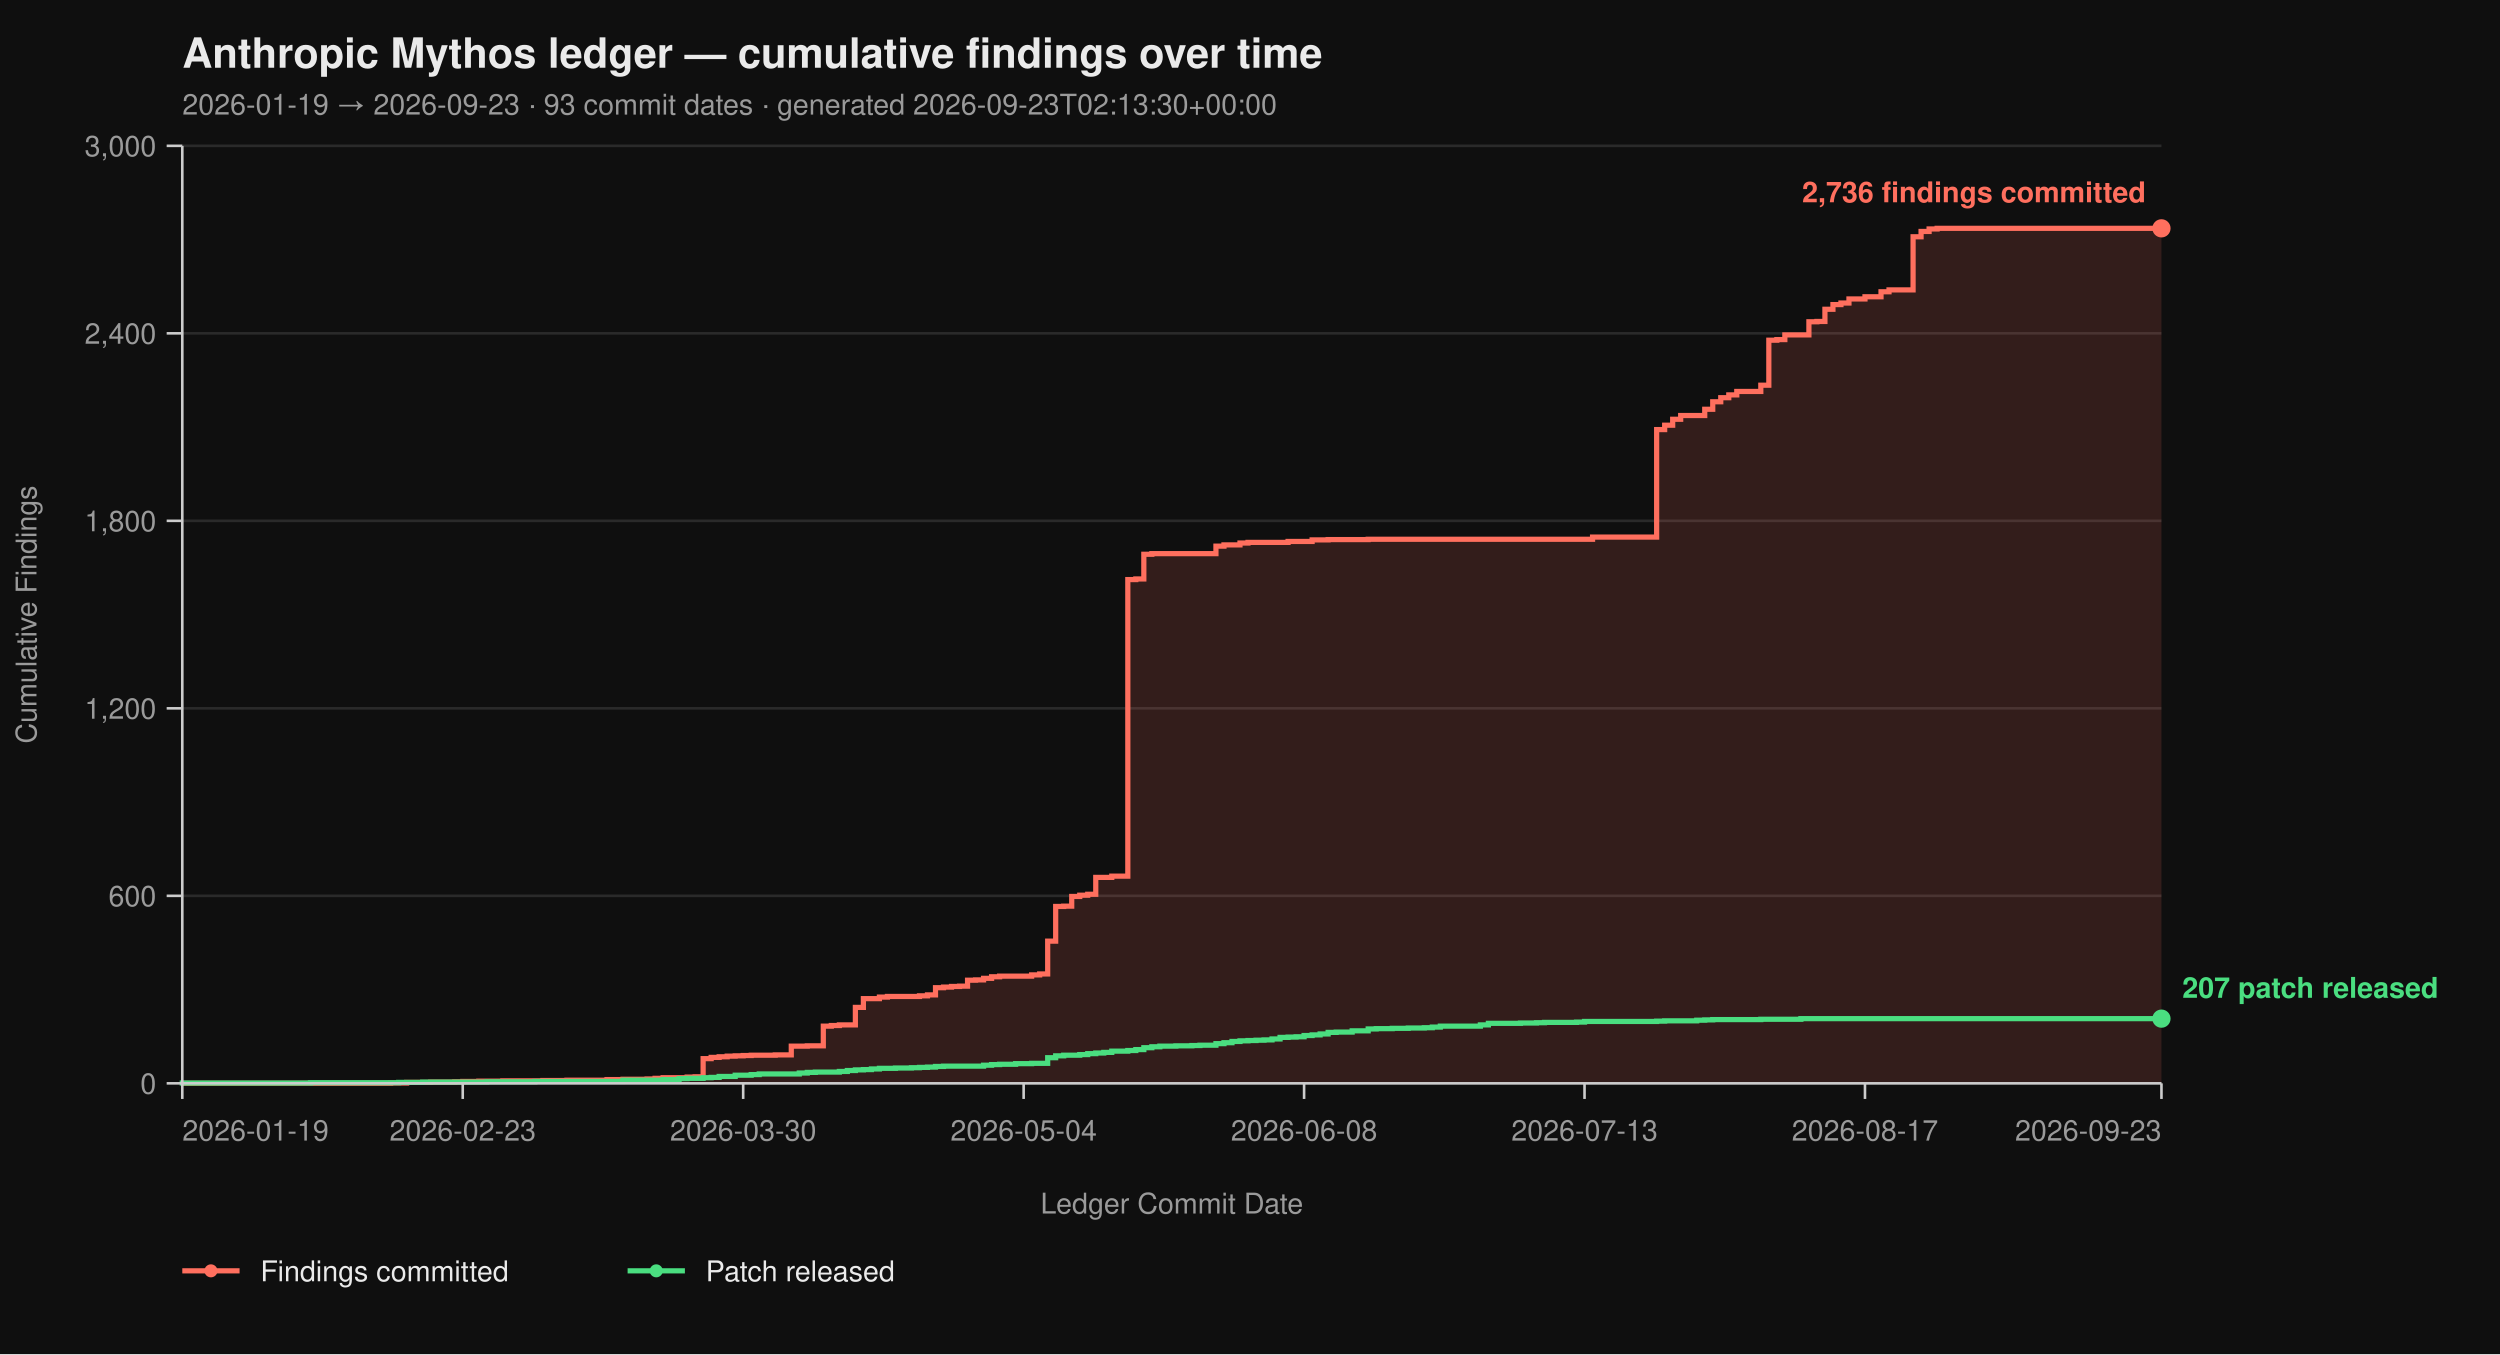
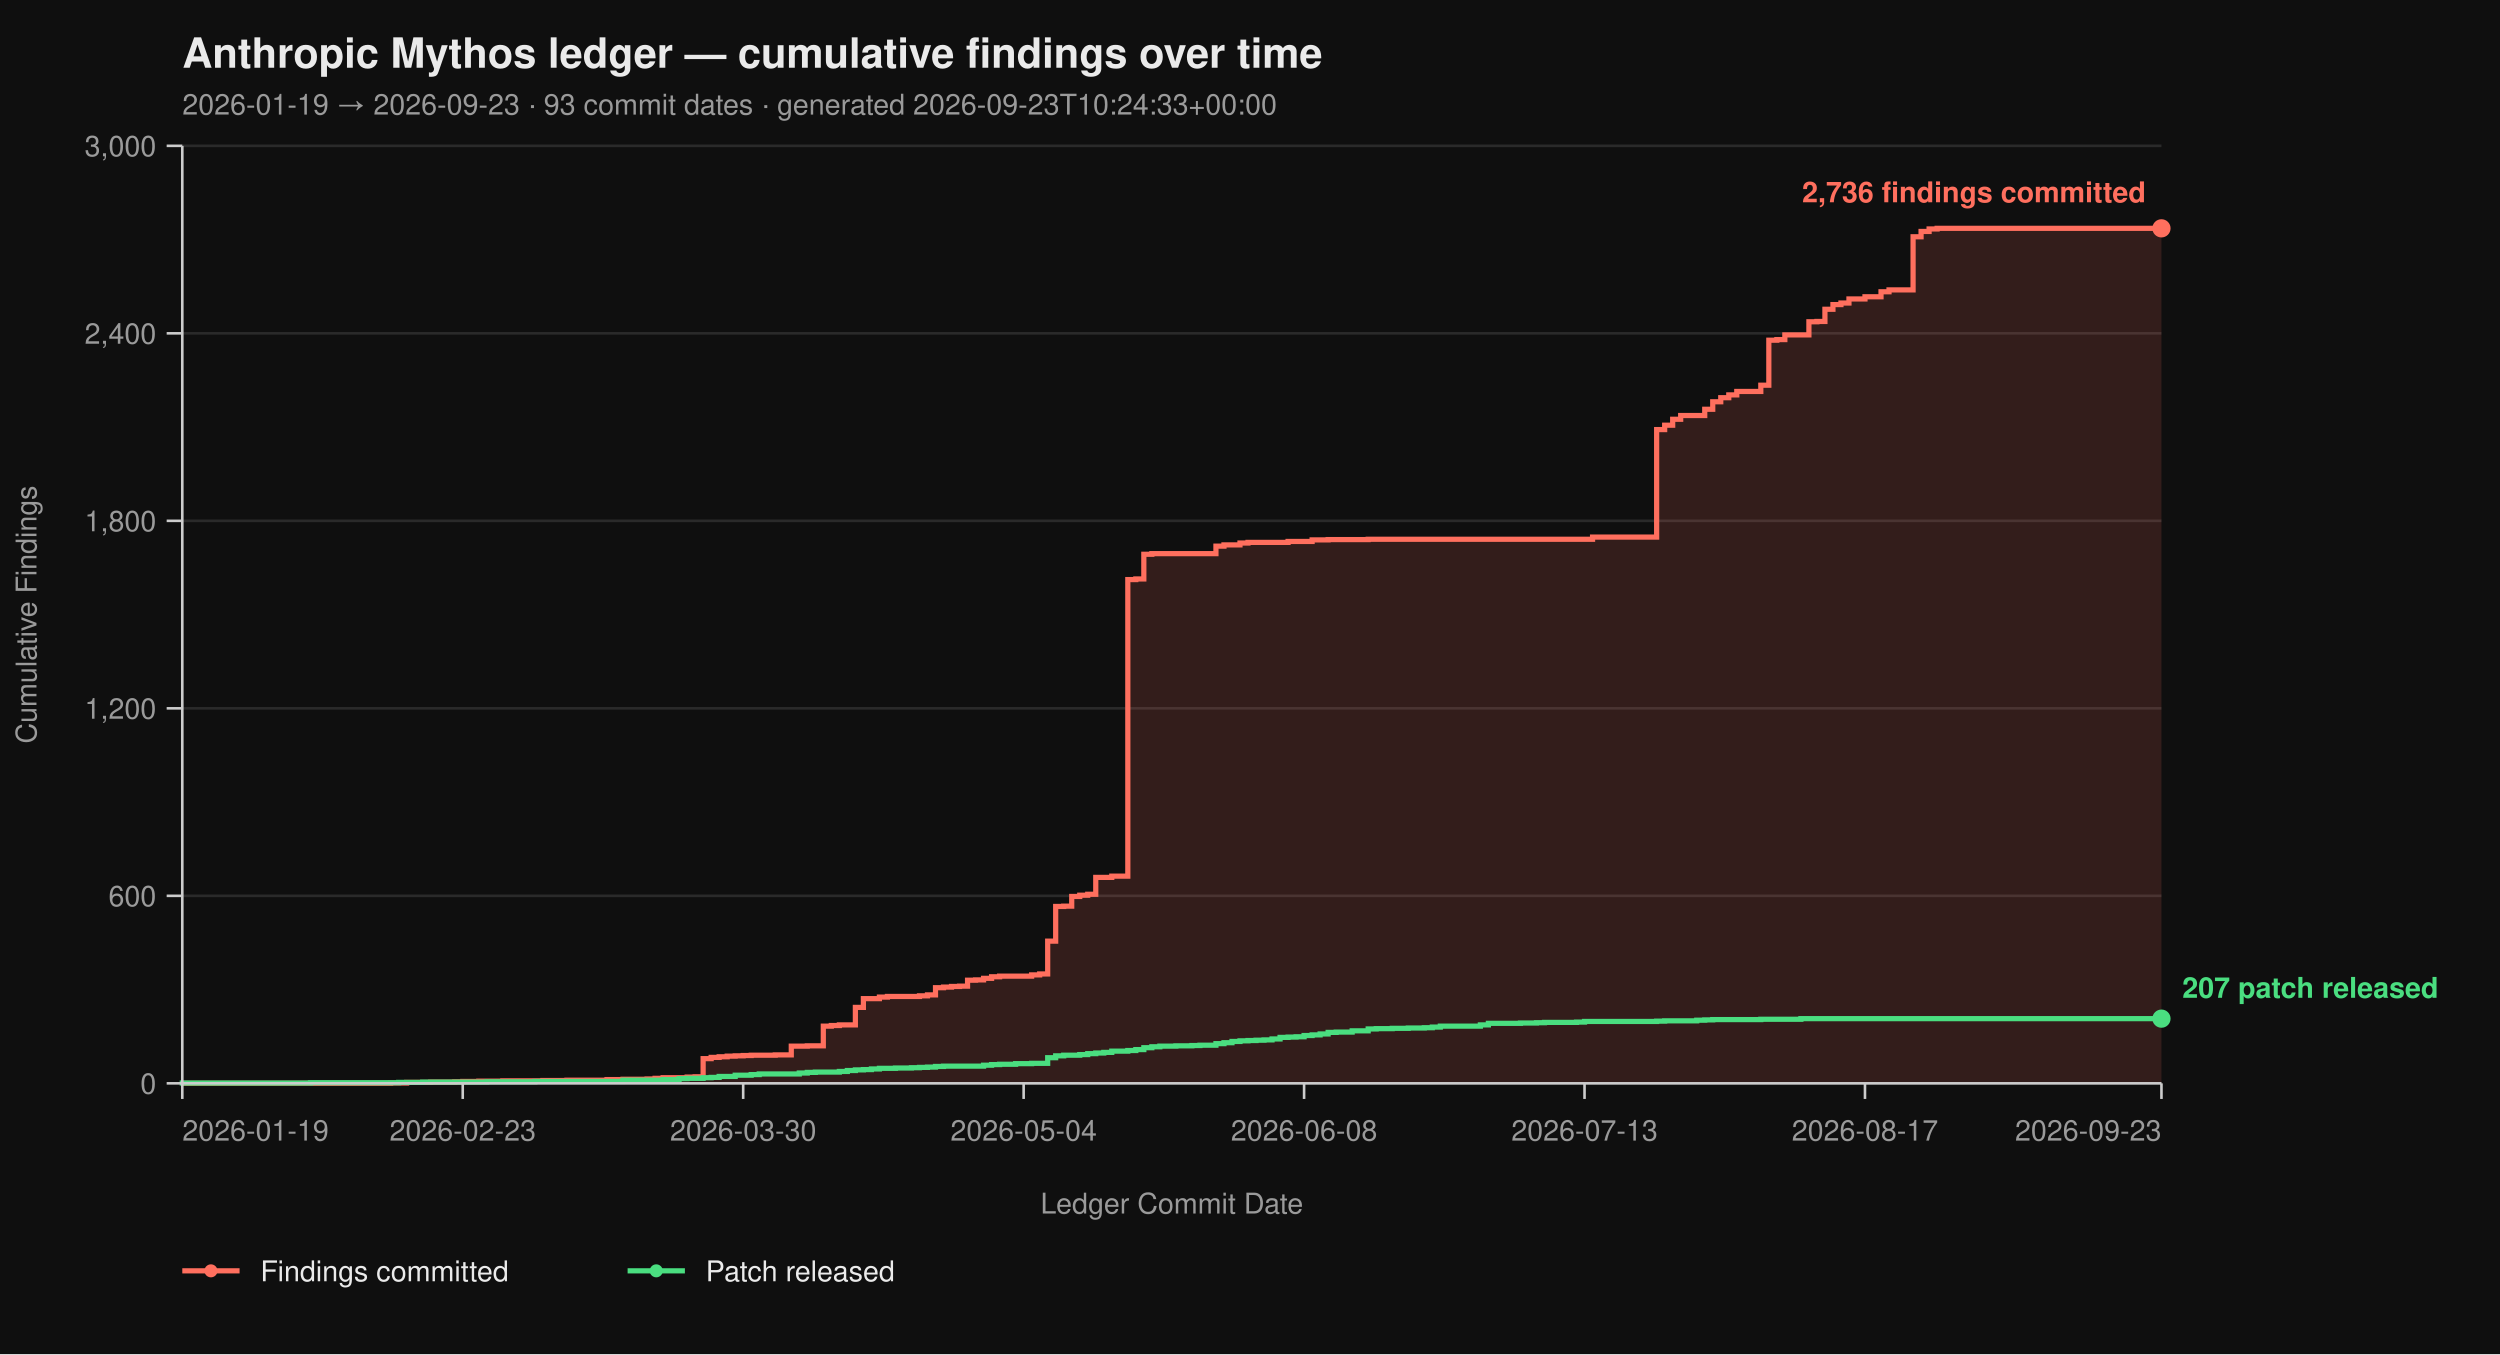
<svg xmlns="http://www.w3.org/2000/svg" viewBox="0 0 960 520" width="960" height="520" font-family="-apple-system, BlinkMacSystemFont, 'Segoe UI', Helvetica, Arial, sans-serif">
  <rect width="100%" height="100%" fill="#0f0f0f" />
  <text x="70" y="26" fill="#eaeaea" font-size="16" font-weight="700">Anthropic Mythos ledger — cumulative findings over time</text>
-   <text x="70" y="44" fill="#9a9a9a" font-size="11">2026-01-19 → 2026-09-23  ·  93 commit dates  ·  generated 2026-09-23T02:13:30+00:00</text>
+   <text x="70" y="44" fill="#9a9a9a" font-size="11">2026-01-19 → 2026-09-23  ·  93 commit dates  ·  generated 2026-09-23T10:24:33+00:00</text>
  <line x1="70" y1="416.00" x2="830" y2="416.00" stroke="#2a2a2a" stroke-width="1" />
  <line x1="70" y1="344.00" x2="830" y2="344.00" stroke="#2a2a2a" stroke-width="1" />
  <line x1="70" y1="272.00" x2="830" y2="272.00" stroke="#2a2a2a" stroke-width="1" />
  <line x1="70" y1="200.00" x2="830" y2="200.00" stroke="#2a2a2a" stroke-width="1" />
  <line x1="70" y1="128.00" x2="830" y2="128.00" stroke="#2a2a2a" stroke-width="1" />
  <line x1="70" y1="56.00" x2="830" y2="56.00" stroke="#2a2a2a" stroke-width="1" />
  <path d="M 70.00 416.00 L 150.00 416.00 L 150.00 415.88 L 156.15 415.88 L 156.15 415.64 L 165.38 415.64 L 165.38 415.52 L 174.62 415.52 L 174.62 415.40 L 177.69 415.40 L 177.69 415.28 L 183.85 415.28 L 183.85 415.16 L 193.08 415.16 L 193.08 415.04 L 208.46 415.04 L 208.46 414.92 L 217.69 414.92 L 217.69 414.80 L 233.08 414.80 L 233.08 414.56 L 239.23 414.56 L 239.23 414.44 L 248.46 414.44 L 248.46 414.32 L 251.54 414.32 L 251.54 414.08 L 254.62 414.08 L 254.62 413.84 L 263.85 413.84 L 263.85 413.60 L 266.92 413.60 L 266.92 413.48 L 270.00 413.48 L 270.00 406.52 L 273.08 406.52 L 273.08 406.04 L 276.15 406.04 L 276.15 405.80 L 279.23 405.80 L 279.23 405.56 L 282.31 405.56 L 282.31 405.44 L 285.38 405.44 L 285.38 405.32 L 288.46 405.32 L 288.46 405.20 L 297.69 405.20 L 297.69 405.08 L 303.85 405.08 L 303.85 401.72 L 310.00 401.72 L 310.00 401.60 L 316.15 401.60 L 316.15 394.04 L 319.23 394.04 L 319.23 393.80 L 322.31 393.80 L 322.31 393.56 L 328.46 393.56 L 328.46 386.84 L 331.54 386.84 L 331.54 383.48 L 337.69 383.48 L 337.69 382.88 L 340.77 382.88 L 340.77 382.64 L 353.08 382.64 L 353.08 382.40 L 356.15 382.40 L 356.15 382.04 L 359.23 382.04 L 359.23 379.28 L 362.31 379.28 L 362.31 379.04 L 365.38 379.04 L 365.38 378.80 L 368.46 378.80 L 368.46 378.68 L 371.54 378.68 L 371.54 376.40 L 374.62 376.40 L 374.62 376.28 L 377.69 376.28 L 377.69 375.68 L 380.77 375.68 L 380.77 375.08 L 383.85 375.08 L 383.85 374.84 L 396.15 374.84 L 396.15 374.36 L 399.23 374.36 L 399.23 374.00 L 402.31 374.00 L 402.31 361.40 L 405.38 361.40 L 405.38 348.08 L 408.46 348.08 L 408.46 347.96 L 411.54 347.96 L 411.54 344.24 L 414.62 344.24 L 414.62 343.76 L 417.69 343.76 L 417.69 343.40 L 420.77 343.40 L 420.77 336.92 L 426.92 336.92 L 426.92 336.44 L 433.08 336.44 L 433.08 222.56 L 436.15 222.56 L 436.15 222.32 L 439.23 222.32 L 439.23 212.84 L 442.31 212.84 L 442.31 212.60 L 466.92 212.60 L 466.92 209.72 L 470.00 209.72 L 470.00 209.24 L 476.15 209.24 L 476.15 208.52 L 479.23 208.52 L 479.23 208.28 L 494.62 208.28 L 494.62 207.92 L 503.85 207.92 L 503.85 207.32 L 510.00 207.32 L 510.00 207.20 L 525.38 207.20 L 525.38 207.08 L 611.54 207.08 L 611.54 206.24 L 636.15 206.24 L 636.15 164.96 L 639.23 164.96 L 639.23 163.28 L 642.31 163.28 L 642.31 161.00 L 645.38 161.00 L 645.38 159.56 L 654.62 159.56 L 654.62 157.16 L 657.69 157.16 L 657.69 154.28 L 660.77 154.28 L 660.77 152.72 L 663.85 152.72 L 663.85 151.64 L 666.92 151.64 L 666.92 150.32 L 676.15 150.32 L 676.15 147.92 L 679.23 147.92 L 679.23 130.64 L 682.31 130.64 L 682.31 130.40 L 685.38 130.40 L 685.38 128.60 L 694.62 128.60 L 694.62 123.56 L 697.69 123.56 L 697.69 123.44 L 700.77 123.44 L 700.77 118.76 L 703.85 118.76 L 703.85 116.96 L 706.92 116.96 L 706.92 116.36 L 710.00 116.36 L 710.00 114.80 L 716.15 114.80 L 716.15 113.96 L 722.31 113.96 L 722.31 112.04 L 725.38 112.04 L 725.38 111.32 L 734.62 111.32 L 734.62 90.92 L 737.69 90.92 L 737.69 88.88 L 740.77 88.88 L 740.77 87.92 L 743.85 87.92 L 743.85 87.68 L 830.00 87.68 L 830.00 416.00 Z" fill="#ff6f5e26" stroke="none" />
  <path d="M 70.00 416.00 L 150.00 416.00 L 150.00 415.88 L 156.15 415.88 L 156.15 415.64 L 165.38 415.64 L 165.38 415.52 L 174.62 415.52 L 174.62 415.40 L 177.69 415.40 L 177.69 415.28 L 183.85 415.28 L 183.85 415.16 L 193.08 415.16 L 193.08 415.04 L 208.46 415.04 L 208.46 414.92 L 217.69 414.92 L 217.69 414.80 L 233.08 414.80 L 233.08 414.56 L 239.23 414.56 L 239.23 414.44 L 248.46 414.44 L 248.46 414.32 L 251.54 414.32 L 251.54 414.08 L 254.62 414.08 L 254.62 413.84 L 263.85 413.84 L 263.85 413.60 L 266.92 413.60 L 266.92 413.48 L 270.00 413.48 L 270.00 406.52 L 273.08 406.52 L 273.08 406.04 L 276.15 406.04 L 276.15 405.80 L 279.23 405.80 L 279.23 405.56 L 282.31 405.56 L 282.31 405.44 L 285.38 405.44 L 285.38 405.32 L 288.46 405.32 L 288.46 405.20 L 297.69 405.20 L 297.69 405.08 L 303.85 405.08 L 303.85 401.72 L 310.00 401.72 L 310.00 401.60 L 316.15 401.60 L 316.15 394.04 L 319.23 394.04 L 319.23 393.80 L 322.31 393.80 L 322.31 393.56 L 328.46 393.56 L 328.46 386.84 L 331.54 386.84 L 331.54 383.48 L 337.69 383.48 L 337.69 382.88 L 340.77 382.88 L 340.77 382.64 L 353.08 382.64 L 353.08 382.40 L 356.15 382.40 L 356.15 382.04 L 359.23 382.04 L 359.23 379.28 L 362.31 379.28 L 362.31 379.04 L 365.38 379.04 L 365.38 378.80 L 368.46 378.80 L 368.46 378.68 L 371.54 378.68 L 371.54 376.40 L 374.62 376.40 L 374.62 376.28 L 377.69 376.28 L 377.69 375.68 L 380.77 375.68 L 380.77 375.08 L 383.85 375.08 L 383.85 374.84 L 396.15 374.84 L 396.15 374.36 L 399.23 374.36 L 399.23 374.00 L 402.31 374.00 L 402.31 361.40 L 405.38 361.40 L 405.38 348.08 L 408.46 348.08 L 408.46 347.96 L 411.54 347.96 L 411.54 344.24 L 414.62 344.24 L 414.62 343.76 L 417.69 343.76 L 417.69 343.40 L 420.77 343.40 L 420.77 336.92 L 426.92 336.92 L 426.92 336.44 L 433.08 336.44 L 433.08 222.56 L 436.15 222.56 L 436.15 222.32 L 439.23 222.32 L 439.23 212.84 L 442.31 212.84 L 442.31 212.60 L 466.92 212.60 L 466.92 209.72 L 470.00 209.72 L 470.00 209.24 L 476.15 209.24 L 476.15 208.52 L 479.23 208.52 L 479.23 208.28 L 494.62 208.28 L 494.62 207.92 L 503.85 207.92 L 503.85 207.32 L 510.00 207.32 L 510.00 207.20 L 525.38 207.20 L 525.38 207.08 L 611.54 207.08 L 611.54 206.24 L 636.15 206.24 L 636.15 164.96 L 639.23 164.96 L 639.23 163.28 L 642.31 163.28 L 642.31 161.00 L 645.38 161.00 L 645.38 159.56 L 654.62 159.56 L 654.62 157.16 L 657.69 157.16 L 657.69 154.28 L 660.77 154.28 L 660.77 152.72 L 663.85 152.72 L 663.85 151.64 L 666.92 151.64 L 666.92 150.32 L 676.15 150.32 L 676.15 147.92 L 679.23 147.92 L 679.23 130.64 L 682.31 130.64 L 682.31 130.40 L 685.38 130.40 L 685.38 128.60 L 694.62 128.60 L 694.62 123.56 L 697.69 123.56 L 697.69 123.44 L 700.77 123.44 L 700.77 118.76 L 703.85 118.76 L 703.85 116.96 L 706.92 116.96 L 706.92 116.36 L 710.00 116.36 L 710.00 114.80 L 716.15 114.80 L 716.15 113.96 L 722.31 113.96 L 722.31 112.04 L 725.38 112.04 L 725.38 111.32 L 734.62 111.32 L 734.62 90.92 L 737.69 90.92 L 737.69 88.88 L 740.77 88.88 L 740.77 87.92 L 743.85 87.92 L 743.85 87.68 L 830.00 87.68" fill="none" stroke="#ff6f5e" stroke-width="2" stroke-linejoin="miter" stroke-linecap="butt" />
  <path d="M 70.00 416.00 L 70.00 416.00 L 70.00 415.88 L 119.23 415.88 L 119.23 415.76 L 153.08 415.76 L 153.08 415.64 L 162.31 415.64 L 162.31 415.52 L 186.92 415.52 L 186.92 415.40 L 205.38 415.40 L 205.38 415.28 L 239.23 415.28 L 239.23 414.80 L 254.62 414.80 L 254.62 414.56 L 260.77 414.56 L 260.77 414.20 L 263.85 414.20 L 263.85 414.08 L 270.00 414.08 L 270.00 413.84 L 273.08 413.84 L 273.08 413.72 L 276.15 413.72 L 276.15 413.36 L 282.31 413.36 L 282.31 412.88 L 288.46 412.88 L 288.46 412.64 L 291.54 412.64 L 291.54 412.40 L 306.92 412.40 L 306.92 412.04 L 310.00 412.04 L 310.00 411.80 L 313.08 411.80 L 313.08 411.68 L 322.31 411.68 L 322.31 411.44 L 325.38 411.44 L 325.38 411.08 L 328.46 411.08 L 328.46 410.84 L 331.54 410.84 L 331.54 410.72 L 334.62 410.72 L 334.62 410.48 L 337.69 410.48 L 337.69 410.24 L 343.85 410.24 L 343.85 410.12 L 350.00 410.12 L 350.00 410.00 L 353.08 410.00 L 353.08 409.88 L 356.15 409.88 L 356.15 409.76 L 359.23 409.76 L 359.23 409.52 L 362.31 409.52 L 362.31 409.40 L 377.69 409.40 L 377.69 409.04 L 380.77 409.04 L 380.77 408.80 L 383.85 408.80 L 383.85 408.68 L 390.00 408.68 L 390.00 408.44 L 396.15 408.44 L 396.15 408.32 L 402.31 408.32 L 402.31 406.16 L 405.38 406.16 L 405.38 405.44 L 408.46 405.44 L 408.46 405.20 L 414.62 405.20 L 414.62 404.96 L 417.69 404.96 L 417.69 404.60 L 420.77 404.60 L 420.77 404.36 L 423.85 404.36 L 423.85 404.12 L 426.92 404.12 L 426.92 403.64 L 433.08 403.64 L 433.08 403.40 L 436.15 403.40 L 436.15 403.04 L 439.23 403.04 L 439.23 402.32 L 442.31 402.32 L 442.31 401.96 L 445.38 401.96 L 445.38 401.72 L 451.54 401.72 L 451.54 401.60 L 457.69 401.60 L 457.69 401.48 L 460.77 401.48 L 460.77 401.36 L 466.92 401.36 L 466.92 400.76 L 470.00 400.76 L 470.00 400.40 L 473.08 400.40 L 473.08 399.92 L 476.15 399.92 L 476.15 399.68 L 479.23 399.68 L 479.23 399.56 L 482.31 399.56 L 482.31 399.44 L 485.38 399.44 L 485.38 399.32 L 488.46 399.32 L 488.46 398.96 L 491.54 398.96 L 491.54 398.36 L 494.62 398.36 L 494.62 398.24 L 497.69 398.24 L 497.69 398.12 L 500.77 398.12 L 500.77 397.64 L 503.85 397.64 L 503.85 397.40 L 506.92 397.40 L 506.92 397.04 L 510.00 397.04 L 510.00 396.44 L 513.08 396.44 L 513.08 396.32 L 519.23 396.32 L 519.23 395.84 L 525.38 395.84 L 525.38 395.12 L 528.46 395.12 L 528.46 395.00 L 534.62 395.00 L 534.62 394.88 L 540.77 394.88 L 540.77 394.76 L 546.92 394.76 L 546.92 394.64 L 550.00 394.64 L 550.00 394.40 L 553.08 394.40 L 553.08 394.04 L 568.46 394.04 L 568.46 393.56 L 571.54 393.56 L 571.54 392.96 L 583.85 392.96 L 583.85 392.84 L 590.00 392.84 L 590.00 392.72 L 593.08 392.72 L 593.08 392.60 L 605.38 392.60 L 605.38 392.48 L 608.46 392.48 L 608.46 392.24 L 636.15 392.24 L 636.15 392.12 L 639.23 392.12 L 639.23 392.00 L 651.54 392.00 L 651.54 391.76 L 654.62 391.76 L 654.62 391.64 L 657.69 391.64 L 657.69 391.52 L 676.15 391.52 L 676.15 391.40 L 691.54 391.40 L 691.54 391.16 L 830.00 391.16" fill="none" stroke="#4ade80" stroke-width="2" stroke-linejoin="miter" stroke-linecap="butt" />
  <line x1="70" y1="56" x2="70" y2="416" stroke="#cccccc" stroke-width="1" />
  <line x1="70" y1="416" x2="830" y2="416" stroke="#cccccc" stroke-width="1" />
  <line x1="64" y1="416.00" x2="70" y2="416.00" stroke="#cccccc" stroke-width="1" />
  <line x1="64" y1="344.00" x2="70" y2="344.00" stroke="#cccccc" stroke-width="1" />
  <line x1="64" y1="272.00" x2="70" y2="272.00" stroke="#cccccc" stroke-width="1" />
  <line x1="64" y1="200.00" x2="70" y2="200.00" stroke="#cccccc" stroke-width="1" />
  <line x1="64" y1="128.00" x2="70" y2="128.00" stroke="#cccccc" stroke-width="1" />
  <line x1="64" y1="56.00" x2="70" y2="56.00" stroke="#cccccc" stroke-width="1" />
  <text x="60" y="420.00" text-anchor="end" fill="#9a9a9a" font-size="11">0</text>
  <text x="60" y="348.00" text-anchor="end" fill="#9a9a9a" font-size="11">600</text>
  <text x="60" y="276.00" text-anchor="end" fill="#9a9a9a" font-size="11">1,200</text>
  <text x="60" y="204.00" text-anchor="end" fill="#9a9a9a" font-size="11">1,800</text>
  <text x="60" y="132.00" text-anchor="end" fill="#9a9a9a" font-size="11">2,400</text>
  <text x="60" y="60.00" text-anchor="end" fill="#9a9a9a" font-size="11">3,000</text>
  <text x="14" y="236.00" fill="#9a9a9a" font-size="11" transform="rotate(-90 14 236.00)" text-anchor="middle">Cumulative Findings</text>
  <line x1="70.00" y1="416" x2="70.00" y2="422" stroke="#cccccc" stroke-width="1" />
  <line x1="177.69" y1="416" x2="177.69" y2="422" stroke="#cccccc" stroke-width="1" />
  <line x1="285.38" y1="416" x2="285.38" y2="422" stroke="#cccccc" stroke-width="1" />
  <line x1="393.08" y1="416" x2="393.08" y2="422" stroke="#cccccc" stroke-width="1" />
  <line x1="500.77" y1="416" x2="500.77" y2="422" stroke="#cccccc" stroke-width="1" />
  <line x1="608.46" y1="416" x2="608.46" y2="422" stroke="#cccccc" stroke-width="1" />
  <line x1="716.15" y1="416" x2="716.15" y2="422" stroke="#cccccc" stroke-width="1" />
  <line x1="830.00" y1="416" x2="830.00" y2="422" stroke="#cccccc" stroke-width="1" />
  <text x="70.00" y="438" text-anchor="start" fill="#9a9a9a" font-size="11">2026-01-19</text>
  <text x="177.69" y="438" text-anchor="middle" fill="#9a9a9a" font-size="11">2026-02-23</text>
  <text x="285.38" y="438" text-anchor="middle" fill="#9a9a9a" font-size="11">2026-03-30</text>
  <text x="393.08" y="438" text-anchor="middle" fill="#9a9a9a" font-size="11">2026-05-04</text>
  <text x="500.77" y="438" text-anchor="middle" fill="#9a9a9a" font-size="11">2026-06-08</text>
  <text x="608.46" y="438" text-anchor="middle" fill="#9a9a9a" font-size="11">2026-07-13</text>
  <text x="716.15" y="438" text-anchor="middle" fill="#9a9a9a" font-size="11">2026-08-17</text>
  <text x="830.00" y="438" text-anchor="end" fill="#9a9a9a" font-size="11">2026-09-23</text>
  <text x="450.00" y="466" fill="#9a9a9a" font-size="11" text-anchor="middle">Ledger Commit Date</text>
  <circle cx="830.00" cy="87.68" r="3.5" fill="#ff6f5e" />
  <text x="824.00" y="77.68" text-anchor="end" fill="#ff6f5e" font-size="11" font-weight="600">2,736 findings committed</text>
  <circle cx="830.00" cy="391.16" r="3.5" fill="#4ade80" />
  <text x="838.00" y="383.16" text-anchor="start" fill="#4ade80" font-size="11" font-weight="600">207 patch released</text>
  <line x1="70" y1="488" x2="92" y2="488" stroke="#ff6f5e" stroke-width="2" />
  <circle cx="81" cy="488" r="2.5" fill="#ff6f5e" />
  <text x="100" y="492" fill="#eaeaea" font-size="11">Findings committed</text>
  <line x1="241.0" y1="488" x2="263.0" y2="488" stroke="#4ade80" stroke-width="2" />
  <circle cx="252.0" cy="488" r="2.5" fill="#4ade80" />
  <text x="271.0" y="492" fill="#eaeaea" font-size="11">Patch released</text>
</svg>
